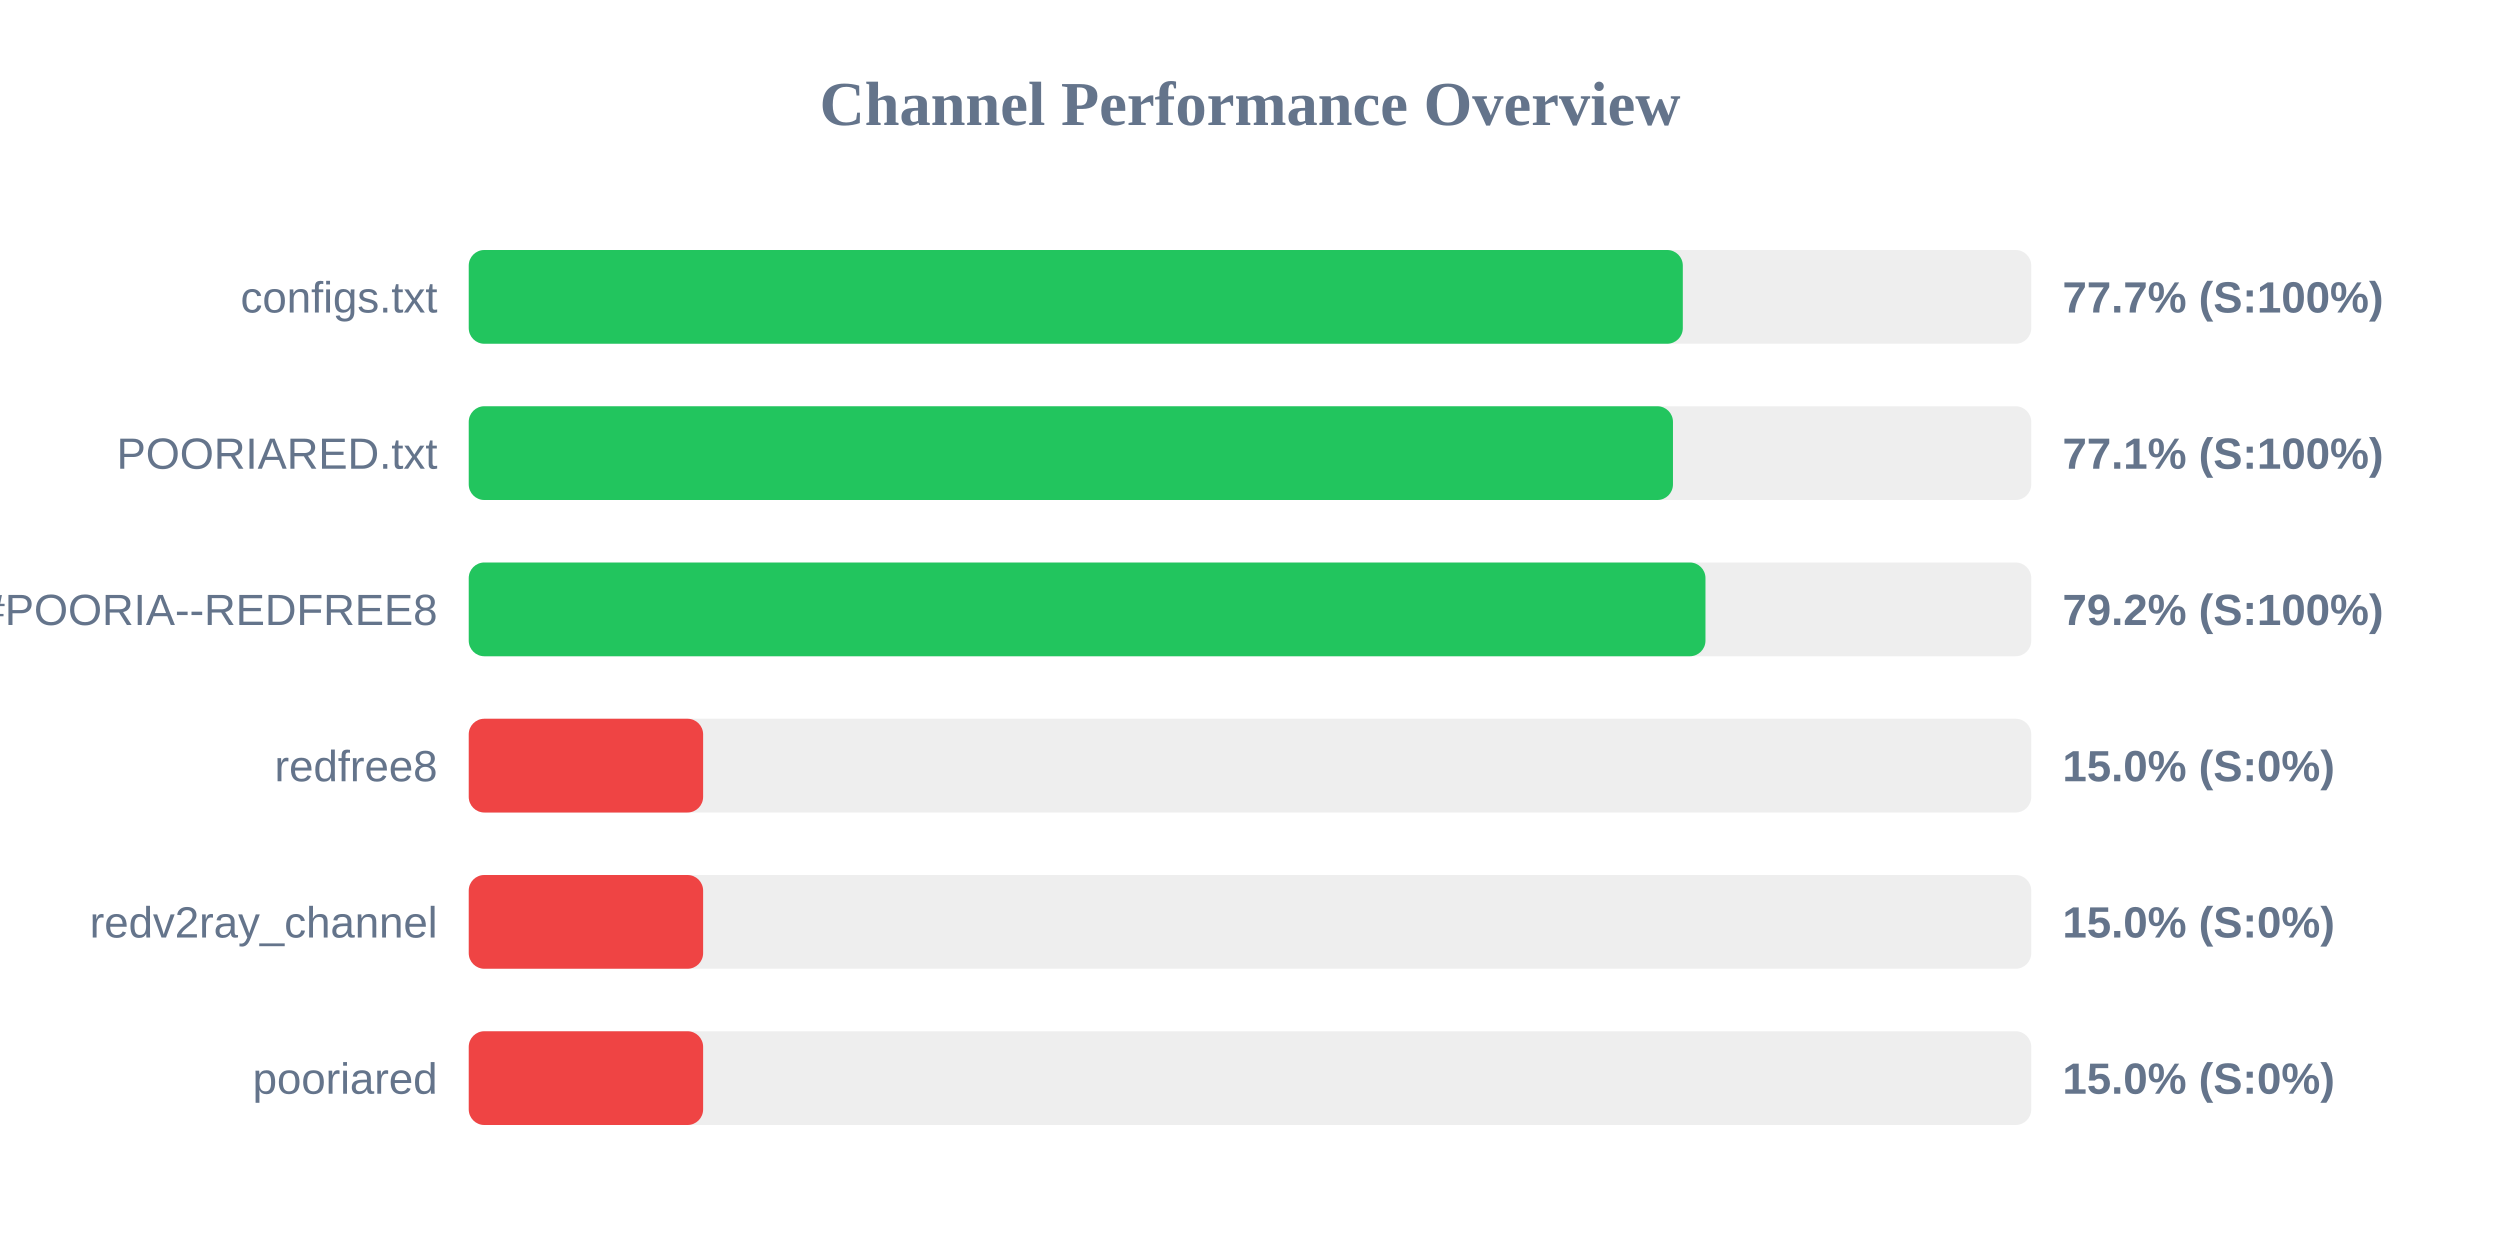
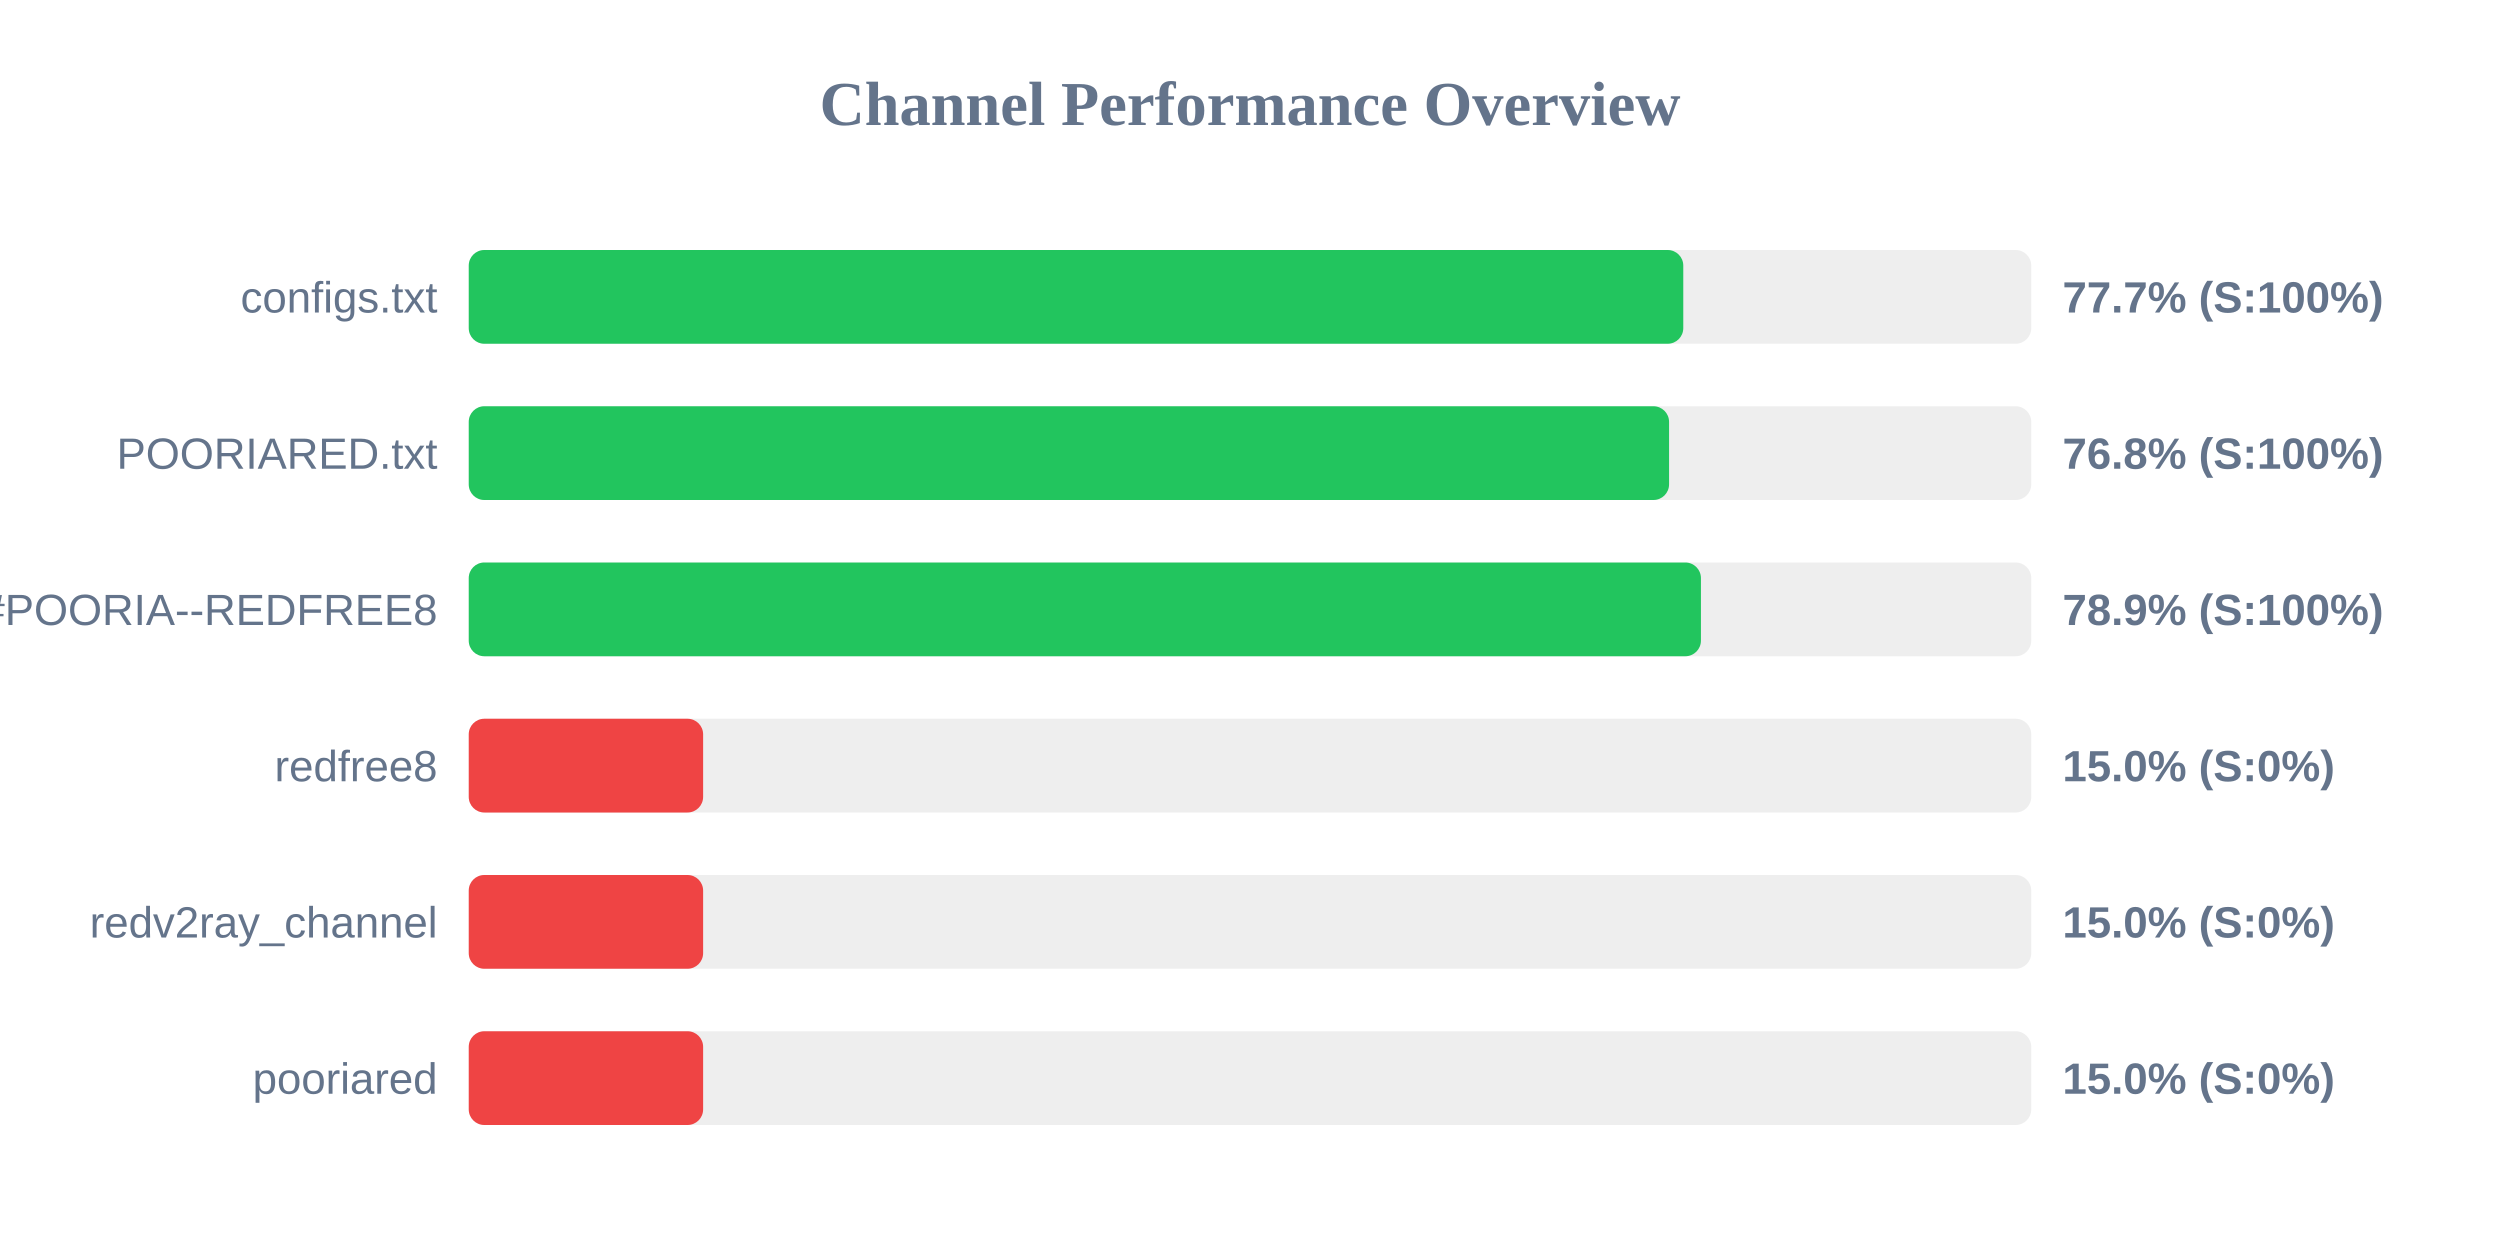
<svg xmlns="http://www.w3.org/2000/svg" width="800" height="400" version="1.1">
  <style>
        .row { font: 14px Arial; fill: #64748b; }
        .score { font: bold 14px Arial; fill: #64748b; }
    </style>
  <text x="400" y="40" text-anchor="middle" font-size="20px" font-weight="bold" fill="#64748b">Channel Performance Overview</text>
  <rect x="150" y="80" width="500" height="30" fill="#eee" rx="5" />
-   <rect x="150" y="80" width="388.5" height="30" fill="#22c55e" rx="5" />
+   <rect x="150" y="80" width="388.65" height="30" fill="#22c55e" rx="5" />
  <text x="140" y="100" text-anchor="end" class="row">configs.txt</text>
  <text x="660" y="100" text-anchor="start" class="score">77.7% (S:100%)</text>
  <rect x="150" y="130" width="500" height="30" fill="#eee" rx="5" />
-   <rect x="150" y="130" width="385.35" height="30" fill="#22c55e" rx="5" />
+   <rect x="150" y="130" width="384.1" height="30" fill="#22c55e" rx="5" />
  <text x="140" y="150" text-anchor="end" class="row">POORIARED.txt</text>
-   <text x="660" y="150" text-anchor="start" class="score">77.1% (S:100%)</text>
+   <text x="660" y="150" text-anchor="start" class="score">76.8% (S:100%)</text>
  <rect x="150" y="180" width="500" height="30" fill="#eee" rx="5" />
-   <rect x="150" y="180" width="395.75" height="30" fill="#22c55e" rx="5" />
+   <rect x="150" y="180" width="394.3" height="30" fill="#22c55e" rx="5" />
  <text x="140" y="200" text-anchor="end" class="row">POORIA--REDFREE8.txt#POORIA--REDFREE8</text>
-   <text x="660" y="200" text-anchor="start" class="score">79.2% (S:100%)</text>
+   <text x="660" y="200" text-anchor="start" class="score">78.9% (S:100%)</text>
  <rect x="150" y="230" width="500" height="30" fill="#eee" rx="5" />
  <rect x="150" y="230" width="75.0" height="30" fill="#ef4444" rx="5" />
  <text x="140" y="250" text-anchor="end" class="row">redfree8</text>
  <text x="660" y="250" text-anchor="start" class="score">15.0% (S:0%)</text>
  <rect x="150" y="280" width="500" height="30" fill="#eee" rx="5" />
  <rect x="150" y="280" width="75.0" height="30" fill="#ef4444" rx="5" />
  <text x="140" y="300" text-anchor="end" class="row">redv2ray_channel</text>
  <text x="660" y="300" text-anchor="start" class="score">15.0% (S:0%)</text>
  <rect x="150" y="330" width="500" height="30" fill="#eee" rx="5" />
  <rect x="150" y="330" width="75.0" height="30" fill="#ef4444" rx="5" />
  <text x="140" y="350" text-anchor="end" class="row">pooriared</text>
  <text x="660" y="350" text-anchor="start" class="score">15.0% (S:0%)</text>
</svg>
